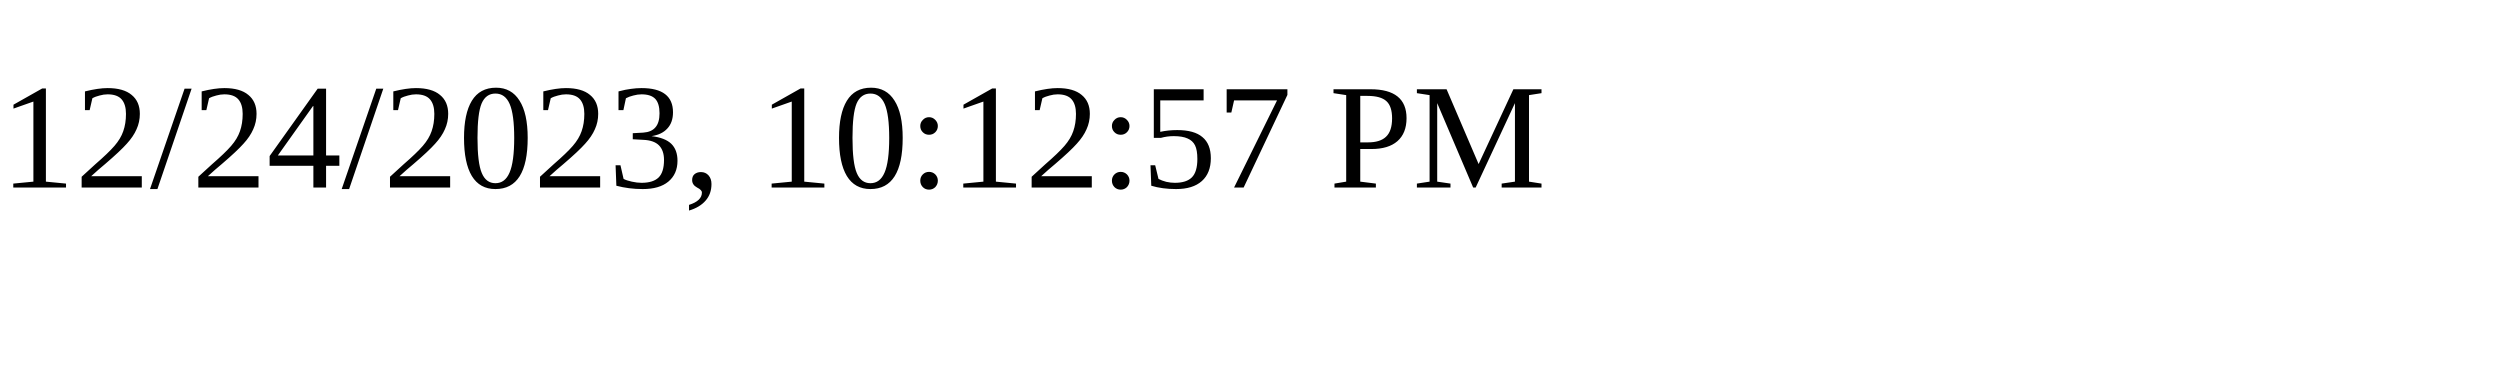
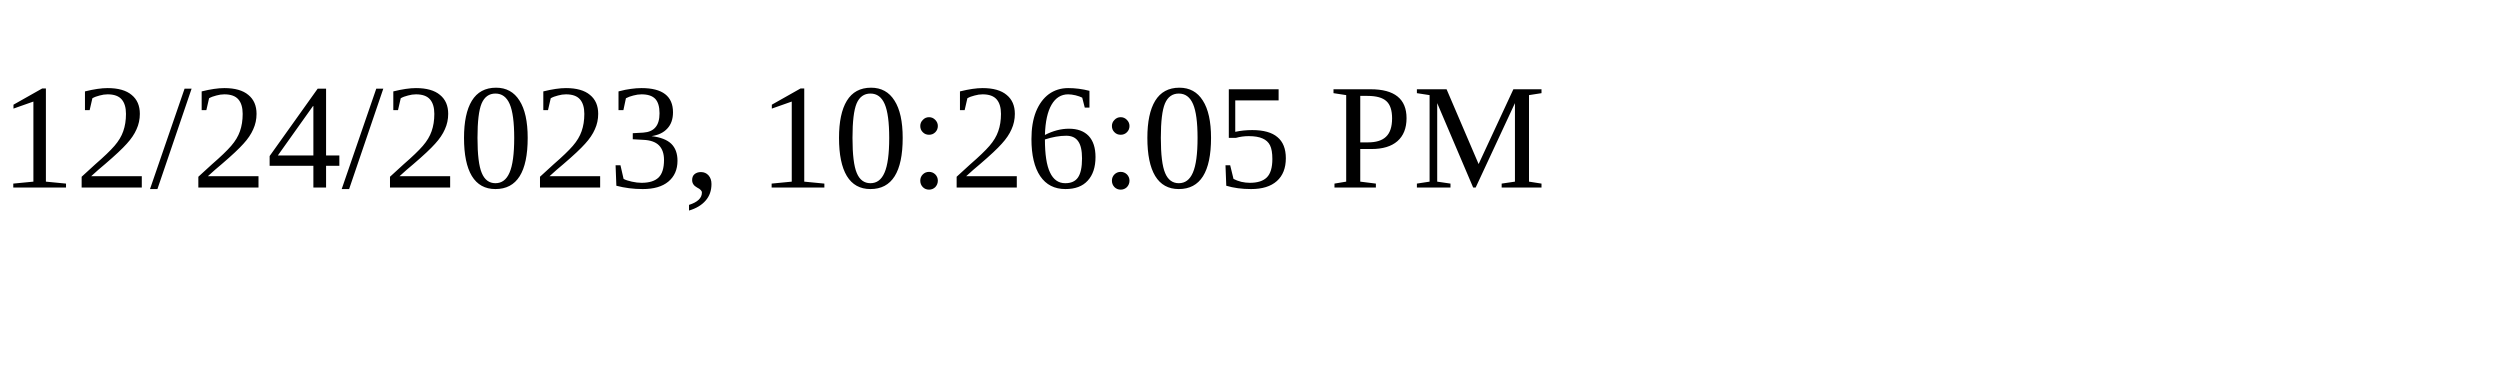
<svg xmlns="http://www.w3.org/2000/svg" height="30" width="200">
-   <text x="0" y="15">12/24/2023, 10:12:57 PM</text>
+   <text x="0" y="15">12/24/2023, 10:26:05 PM</text>
</svg>
